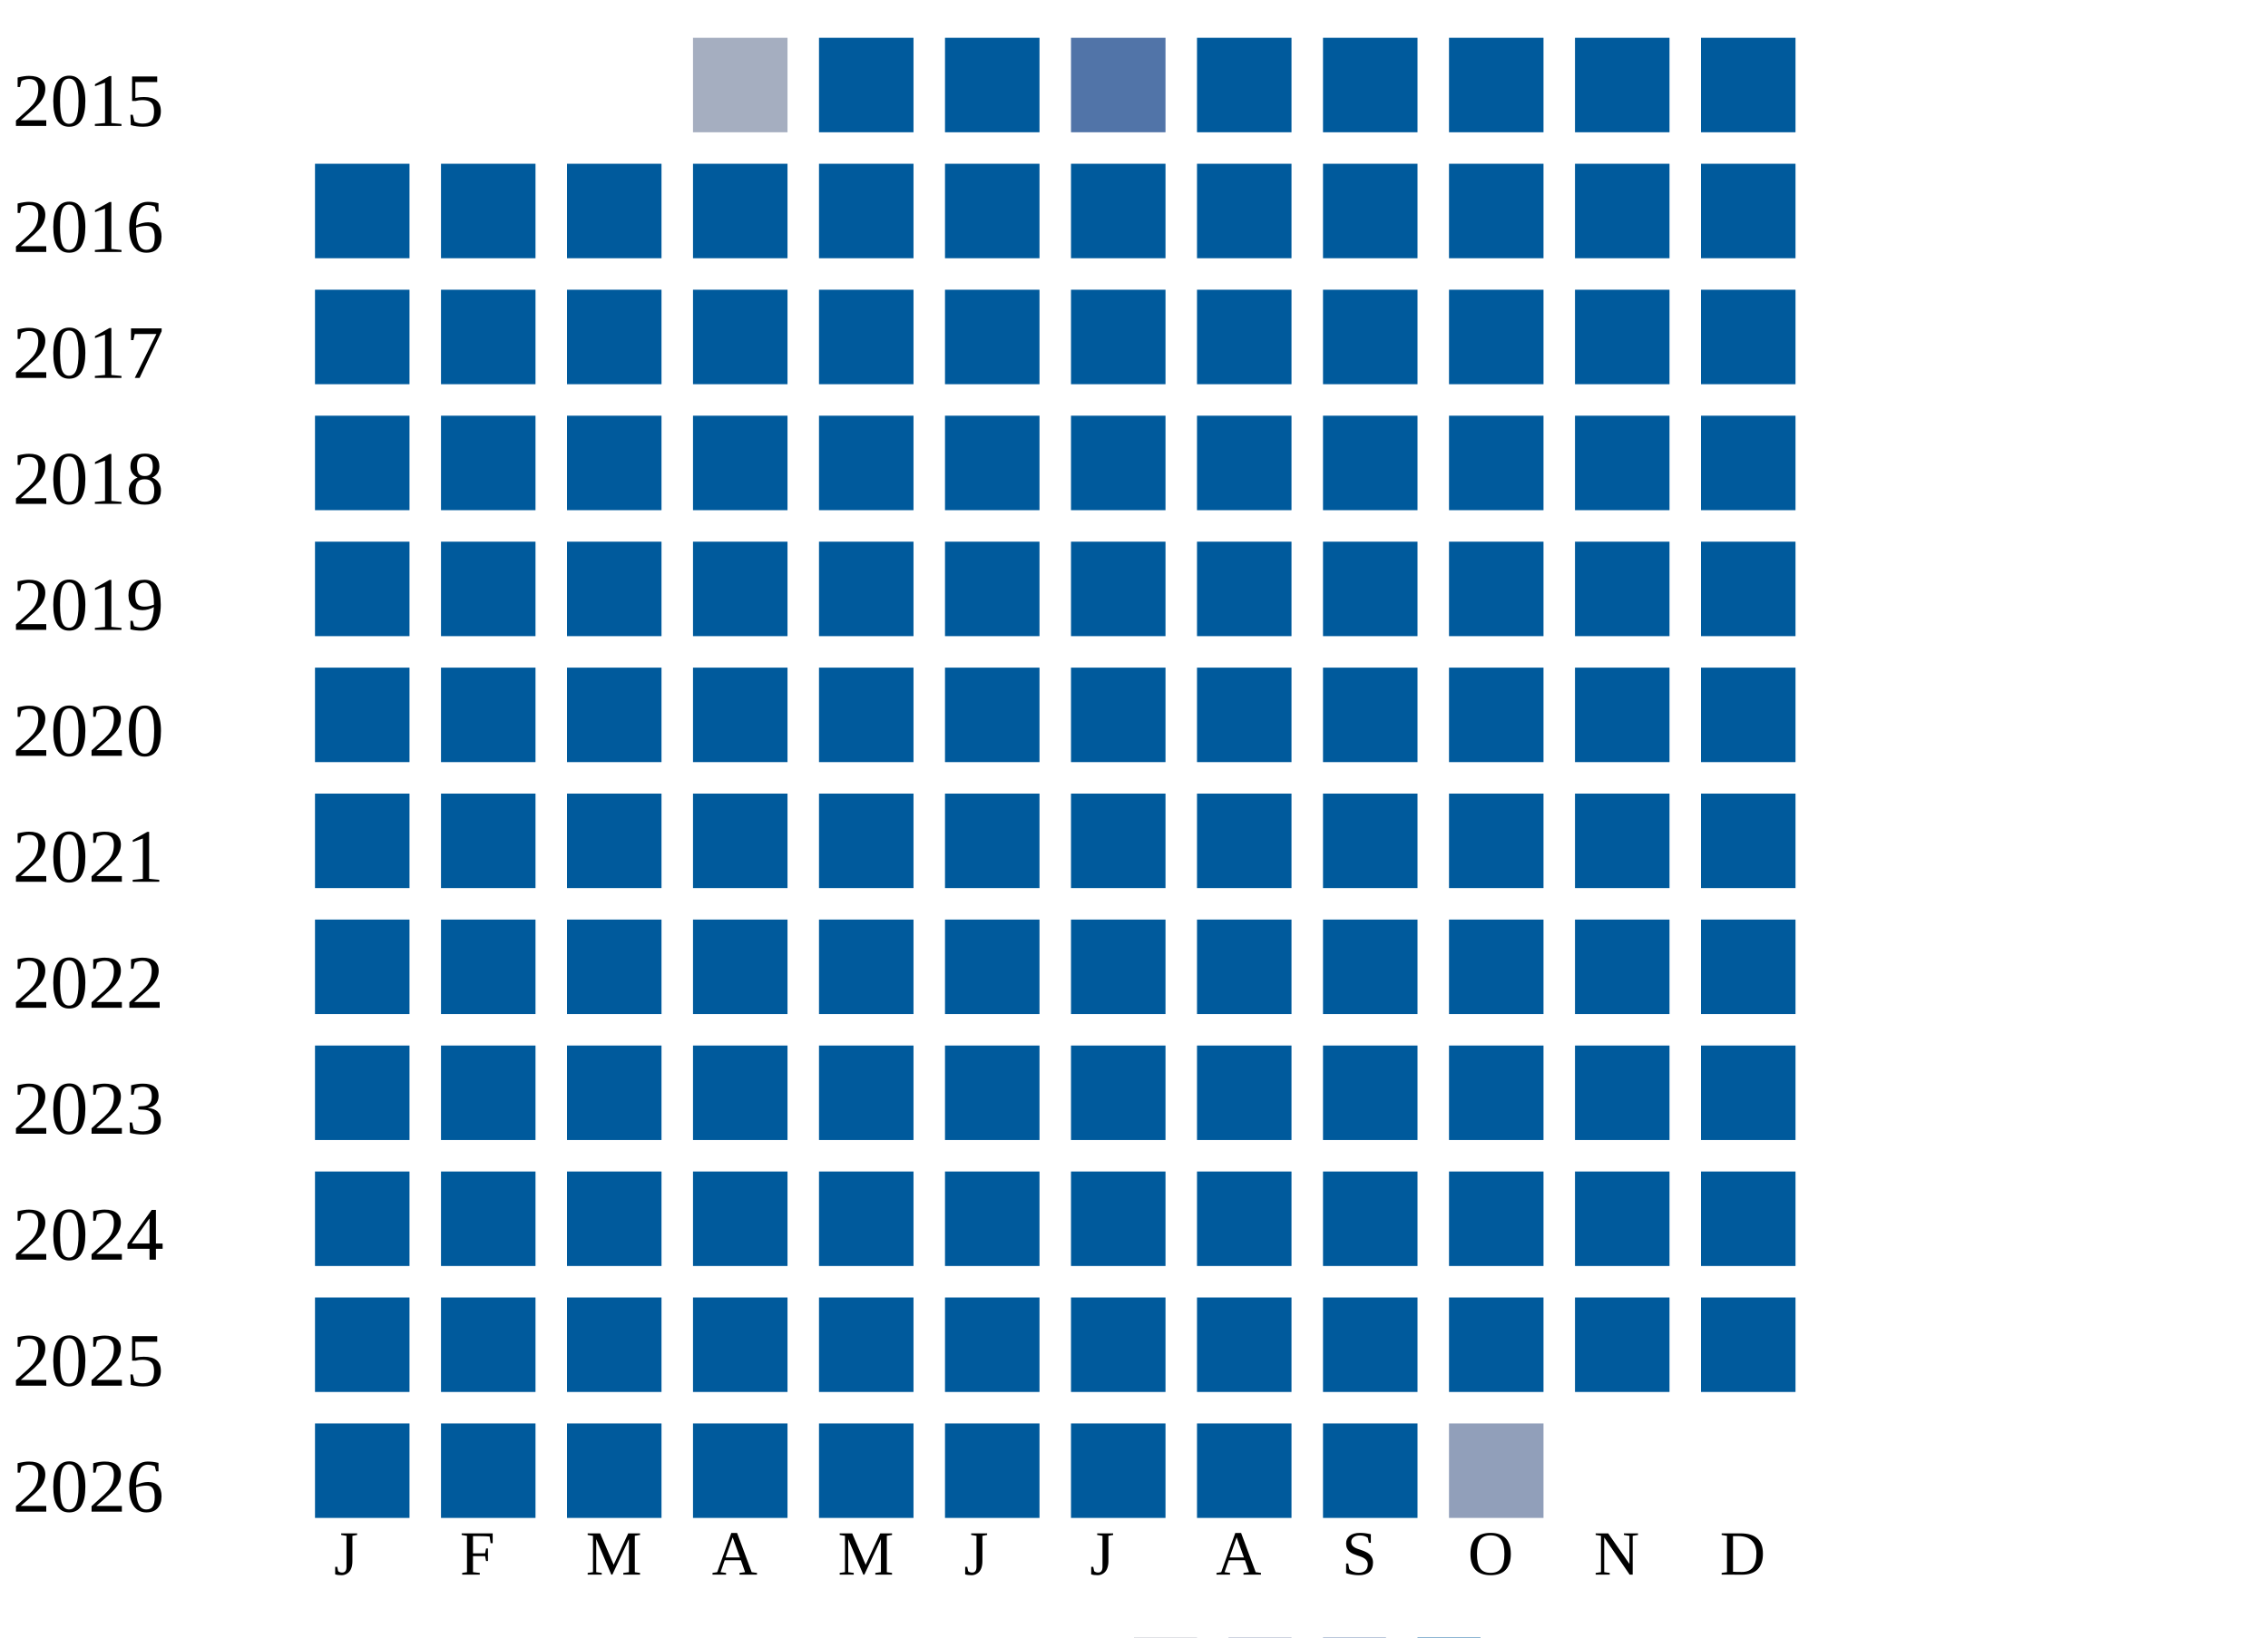
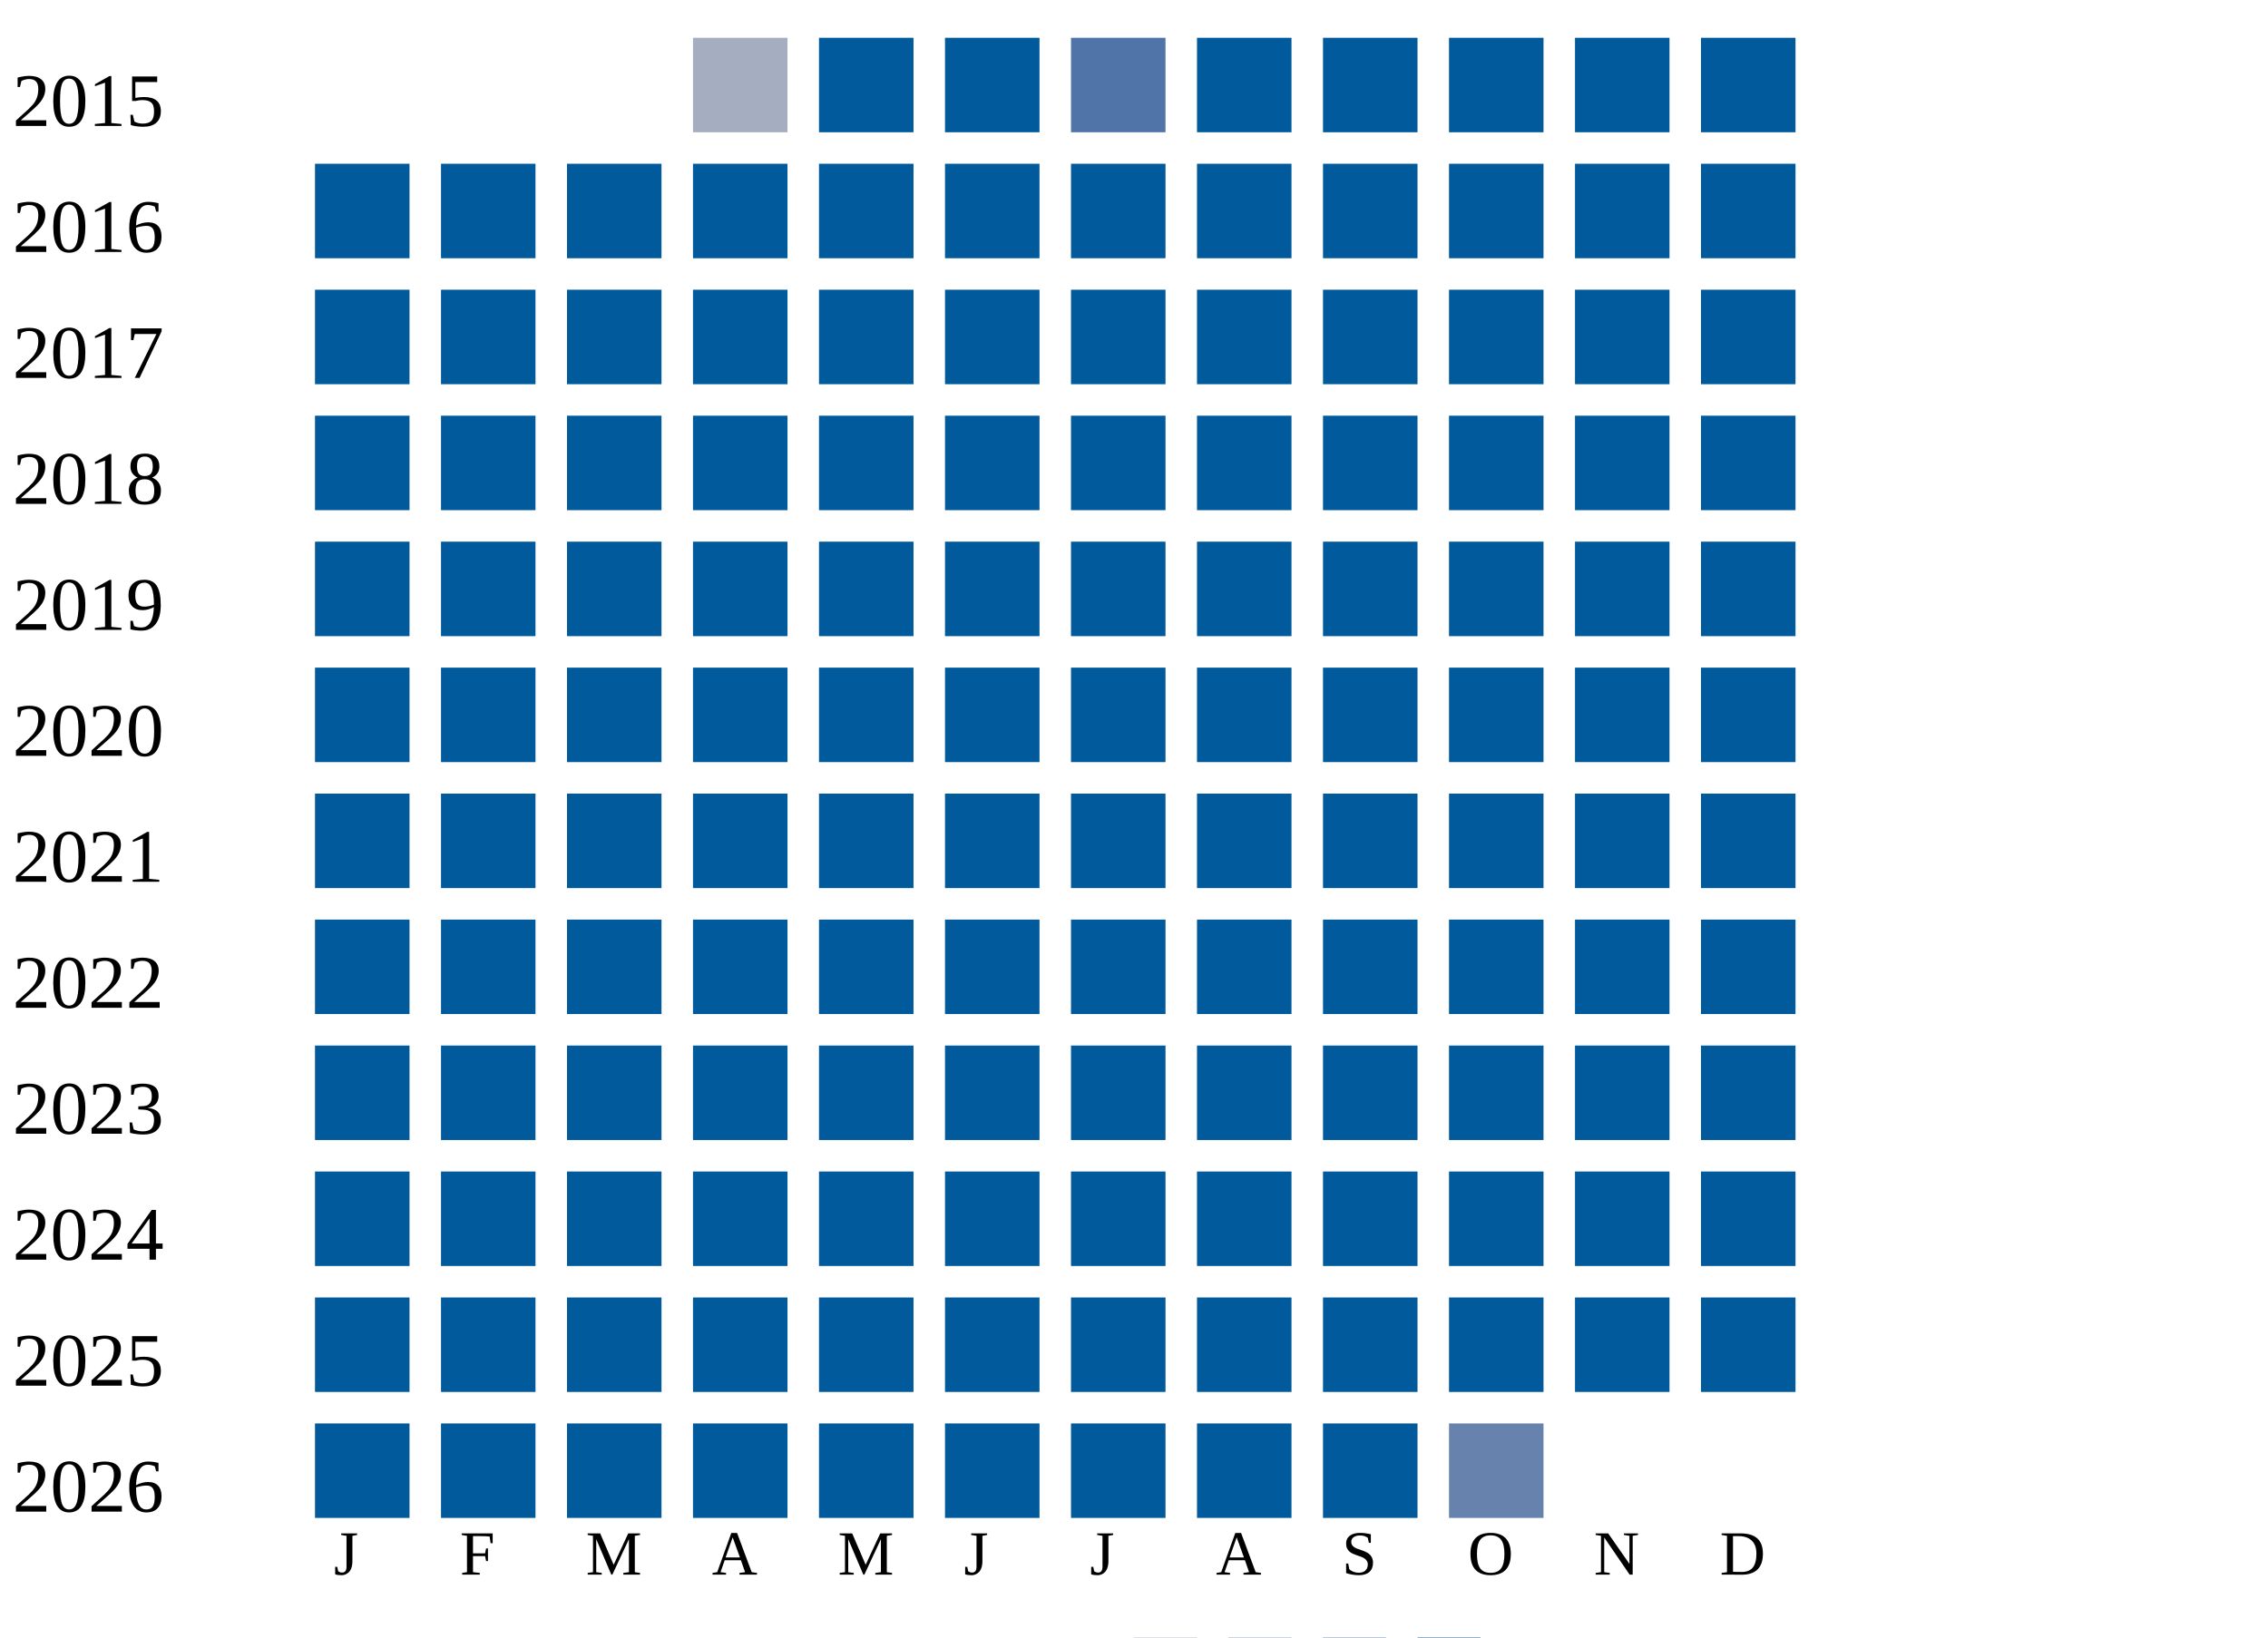
<svg xmlns="http://www.w3.org/2000/svg" width="360" height="260">
  <g transform="translate(0 0)">
    <text x="2" y="20">2015</text>
    <rect x="110" y="6" width="15" height="15" fill="#a5aec0" />
    <rect x="130" y="6" width="15" height="15" fill="#005a9c" />
    <rect x="150" y="6" width="15" height="15" fill="#005a9c" />
    <rect x="170" y="6" width="15" height="15" fill="#5174a8" />
    <rect x="190" y="6" width="15" height="15" fill="#005a9c" />
    <rect x="210" y="6" width="15" height="15" fill="#005a9c" />
    <rect x="230" y="6" width="15" height="15" fill="#005a9c" />
    <rect x="250" y="6" width="15" height="15" fill="#005a9c" />
    <rect x="270" y="6" width="15" height="15" fill="#005a9c" />
  </g>
  <g transform="translate(0 20)">
    <text x="2" y="20">2016</text>
    <rect x="50" y="6" width="15" height="15" fill="#005a9c" />
    <rect x="70" y="6" width="15" height="15" fill="#005a9c" />
    <rect x="90" y="6" width="15" height="15" fill="#005a9c" />
    <rect x="110" y="6" width="15" height="15" fill="#005a9c" />
    <rect x="130" y="6" width="15" height="15" fill="#005a9c" />
    <rect x="150" y="6" width="15" height="15" fill="#005a9c" />
    <rect x="170" y="6" width="15" height="15" fill="#005a9c" />
    <rect x="190" y="6" width="15" height="15" fill="#005a9c" />
    <rect x="210" y="6" width="15" height="15" fill="#005a9c" />
    <rect x="230" y="6" width="15" height="15" fill="#005a9c" />
    <rect x="250" y="6" width="15" height="15" fill="#005a9c" />
    <rect x="270" y="6" width="15" height="15" fill="#005a9c" />
  </g>
  <g transform="translate(0 40)">
    <text x="2" y="20">2017</text>
    <rect x="50" y="6" width="15" height="15" fill="#005a9c" />
    <rect x="70" y="6" width="15" height="15" fill="#005a9c" />
    <rect x="90" y="6" width="15" height="15" fill="#005a9c" />
    <rect x="110" y="6" width="15" height="15" fill="#005a9c" />
    <rect x="130" y="6" width="15" height="15" fill="#005a9c" />
    <rect x="150" y="6" width="15" height="15" fill="#005a9c" />
    <rect x="170" y="6" width="15" height="15" fill="#005a9c" />
    <rect x="190" y="6" width="15" height="15" fill="#005a9c" />
    <rect x="210" y="6" width="15" height="15" fill="#005a9c" />
    <rect x="230" y="6" width="15" height="15" fill="#005a9c" />
    <rect x="250" y="6" width="15" height="15" fill="#005a9c" />
    <rect x="270" y="6" width="15" height="15" fill="#005a9c" />
  </g>
  <g transform="translate(0 60)">
    <text x="2" y="20">2018</text>
    <rect x="50" y="6" width="15" height="15" fill="#005a9c" />
    <rect x="70" y="6" width="15" height="15" fill="#005a9c" />
    <rect x="90" y="6" width="15" height="15" fill="#005a9c" />
    <rect x="110" y="6" width="15" height="15" fill="#005a9c" />
    <rect x="130" y="6" width="15" height="15" fill="#005a9c" />
    <rect x="150" y="6" width="15" height="15" fill="#005a9c" />
    <rect x="170" y="6" width="15" height="15" fill="#005a9c" />
    <rect x="190" y="6" width="15" height="15" fill="#005a9c" />
    <rect x="210" y="6" width="15" height="15" fill="#005a9c" />
    <rect x="230" y="6" width="15" height="15" fill="#005a9c" />
    <rect x="250" y="6" width="15" height="15" fill="#005a9c" />
    <rect x="270" y="6" width="15" height="15" fill="#005a9c" />
  </g>
  <g transform="translate(0 80)">
    <text x="2" y="20">2019</text>
    <rect x="50" y="6" width="15" height="15" fill="#005a9c" />
    <rect x="70" y="6" width="15" height="15" fill="#005a9c" />
    <rect x="90" y="6" width="15" height="15" fill="#005a9c" />
    <rect x="110" y="6" width="15" height="15" fill="#005a9c" />
    <rect x="130" y="6" width="15" height="15" fill="#005a9c" />
    <rect x="150" y="6" width="15" height="15" fill="#005a9c" />
    <rect x="170" y="6" width="15" height="15" fill="#005a9c" />
    <rect x="190" y="6" width="15" height="15" fill="#005a9c" />
    <rect x="210" y="6" width="15" height="15" fill="#005a9c" />
    <rect x="230" y="6" width="15" height="15" fill="#005a9c" />
    <rect x="250" y="6" width="15" height="15" fill="#005a9c" />
    <rect x="270" y="6" width="15" height="15" fill="#005a9c" />
  </g>
  <g transform="translate(0 100)">
    <text x="2" y="20">2020</text>
    <rect x="50" y="6" width="15" height="15" fill="#005a9c" />
    <rect x="70" y="6" width="15" height="15" fill="#005a9c" />
    <rect x="90" y="6" width="15" height="15" fill="#005a9c" />
    <rect x="110" y="6" width="15" height="15" fill="#005a9c" />
    <rect x="130" y="6" width="15" height="15" fill="#005a9c" />
    <rect x="150" y="6" width="15" height="15" fill="#005a9c" />
    <rect x="170" y="6" width="15" height="15" fill="#005a9c" />
    <rect x="190" y="6" width="15" height="15" fill="#005a9c" />
    <rect x="210" y="6" width="15" height="15" fill="#005a9c" />
    <rect x="230" y="6" width="15" height="15" fill="#005a9c" />
    <rect x="250" y="6" width="15" height="15" fill="#005a9c" />
    <rect x="270" y="6" width="15" height="15" fill="#005a9c" />
  </g>
  <g transform="translate(0 120)">
    <text x="2" y="20">2021</text>
    <rect x="50" y="6" width="15" height="15" fill="#005a9c" />
    <rect x="70" y="6" width="15" height="15" fill="#005a9c" />
    <rect x="90" y="6" width="15" height="15" fill="#005a9c" />
    <rect x="110" y="6" width="15" height="15" fill="#005a9c" />
    <rect x="130" y="6" width="15" height="15" fill="#005a9c" />
    <rect x="150" y="6" width="15" height="15" fill="#005a9c" />
    <rect x="170" y="6" width="15" height="15" fill="#005a9c" />
    <rect x="190" y="6" width="15" height="15" fill="#005a9c" />
    <rect x="210" y="6" width="15" height="15" fill="#005a9c" />
    <rect x="230" y="6" width="15" height="15" fill="#005a9c" />
    <rect x="250" y="6" width="15" height="15" fill="#005a9c" />
    <rect x="270" y="6" width="15" height="15" fill="#005a9c" />
  </g>
  <g transform="translate(0 140)">
    <text x="2" y="20">2022</text>
    <rect x="50" y="6" width="15" height="15" fill="#005a9c" />
    <rect x="70" y="6" width="15" height="15" fill="#005a9c" />
    <rect x="90" y="6" width="15" height="15" fill="#005a9c" />
    <rect x="110" y="6" width="15" height="15" fill="#005a9c" />
    <rect x="130" y="6" width="15" height="15" fill="#005a9c" />
    <rect x="150" y="6" width="15" height="15" fill="#005a9c" />
    <rect x="170" y="6" width="15" height="15" fill="#005a9c" />
    <rect x="190" y="6" width="15" height="15" fill="#005a9c" />
    <rect x="210" y="6" width="15" height="15" fill="#005a9c" />
    <rect x="230" y="6" width="15" height="15" fill="#005a9c" />
    <rect x="250" y="6" width="15" height="15" fill="#005a9c" />
    <rect x="270" y="6" width="15" height="15" fill="#005a9c" />
  </g>
  <g transform="translate(0 160)">
    <text x="2" y="20">2023</text>
    <rect x="50" y="6" width="15" height="15" fill="#005a9c" />
    <rect x="70" y="6" width="15" height="15" fill="#005a9c" />
    <rect x="90" y="6" width="15" height="15" fill="#005a9c" />
    <rect x="110" y="6" width="15" height="15" fill="#005a9c" />
    <rect x="130" y="6" width="15" height="15" fill="#005a9c" />
    <rect x="150" y="6" width="15" height="15" fill="#005a9c" />
    <rect x="170" y="6" width="15" height="15" fill="#005a9c" />
    <rect x="190" y="6" width="15" height="15" fill="#005a9c" />
    <rect x="210" y="6" width="15" height="15" fill="#005a9c" />
    <rect x="230" y="6" width="15" height="15" fill="#005a9c" />
    <rect x="250" y="6" width="15" height="15" fill="#005a9c" />
    <rect x="270" y="6" width="15" height="15" fill="#005a9c" />
  </g>
  <g transform="translate(0 180)">
    <text x="2" y="20">2024</text>
    <rect x="50" y="6" width="15" height="15" fill="#005a9c" />
    <rect x="70" y="6" width="15" height="15" fill="#005a9c" />
    <rect x="90" y="6" width="15" height="15" fill="#005a9c" />
    <rect x="110" y="6" width="15" height="15" fill="#005a9c" />
    <rect x="130" y="6" width="15" height="15" fill="#005a9c" />
    <rect x="150" y="6" width="15" height="15" fill="#005a9c" />
    <rect x="170" y="6" width="15" height="15" fill="#005a9c" />
    <rect x="190" y="6" width="15" height="15" fill="#005a9c" />
    <rect x="210" y="6" width="15" height="15" fill="#005a9c" />
    <rect x="230" y="6" width="15" height="15" fill="#005a9c" />
    <rect x="250" y="6" width="15" height="15" fill="#005a9c" />
    <rect x="270" y="6" width="15" height="15" fill="#005a9c" />
  </g>
  <g transform="translate(0 200)">
    <text x="2" y="20">2025</text>
    <rect x="50" y="6" width="15" height="15" fill="#005a9c" />
    <rect x="70" y="6" width="15" height="15" fill="#005a9c" />
    <rect x="90" y="6" width="15" height="15" fill="#005a9c" />
    <rect x="110" y="6" width="15" height="15" fill="#005a9c" />
    <rect x="130" y="6" width="15" height="15" fill="#005a9c" />
    <rect x="150" y="6" width="15" height="15" fill="#005a9c" />
    <rect x="170" y="6" width="15" height="15" fill="#005a9c" />
    <rect x="190" y="6" width="15" height="15" fill="#005a9c" />
    <rect x="210" y="6" width="15" height="15" fill="#005a9c" />
    <rect x="230" y="6" width="15" height="15" fill="#005a9c" />
    <rect x="250" y="6" width="15" height="15" fill="#005a9c" />
    <rect x="270" y="6" width="15" height="15" fill="#005a9c" />
  </g>
  <g transform="translate(0 220)">
    <text x="2" y="20">2026</text>
    <rect x="50" y="6" width="15" height="15" fill="#005a9c" />
    <rect x="70" y="6" width="15" height="15" fill="#005a9c" />
    <rect x="90" y="6" width="15" height="15" fill="#005a9c" />
    <rect x="110" y="6" width="15" height="15" fill="#005a9c" />
    <rect x="130" y="6" width="15" height="15" fill="#005a9c" />
    <rect x="150" y="6" width="15" height="15" fill="#005a9c" />
    <rect x="170" y="6" width="15" height="15" fill="#005a9c" />
    <rect x="190" y="6" width="15" height="15" fill="#005a9c" />
    <rect x="210" y="6" width="15" height="15" fill="#005a9c" />
-     <rect x="230" y="6" width="15" height="15" fill="#919fba" />
+     <rect x="230" y="6" width="15" height="15" fill="#6882ae" />
  </g>
  <text style="font-size: 10px; text-align: center" x="53" y="250">J</text>
  <text style="font-size: 10px; text-align: center" x="73" y="250">F</text>
  <text style="font-size: 10px; text-align: center" x="93" y="250">M</text>
  <text style="font-size: 10px; text-align: center" x="113" y="250">A</text>
  <text style="font-size: 10px; text-align: center" x="133" y="250">M</text>
  <text style="font-size: 10px; text-align: center" x="153" y="250">J</text>
  <text style="font-size: 10px; text-align: center" x="173" y="250">J</text>
  <text style="font-size: 10px; text-align: center" x="193" y="250">A</text>
  <text style="font-size: 10px; text-align: center" x="213" y="250">S</text>
  <text style="font-size: 10px; text-align: center" x="233" y="250">O</text>
  <text style="font-size: 10px; text-align: center" x="253" y="250">N</text>
  <text style="font-size: 10px; text-align: center" x="273" y="250">D</text>
  <text style="font-size: 10px;" x="155" y="269">Less</text>
  <rect fill="#b9bdc6" width="10" height="10" x="180" y="260" />
  <rect fill="#919fba" width="10" height="10" x="195" y="260" />
  <rect fill="#6882ae" width="10" height="10" x="210" y="260" />
  <rect fill="#005a9c" width="10" height="10" x="225" y="260" />
  <text x="240" y="269" style="font-size: 10px;">More</text>
</svg>
